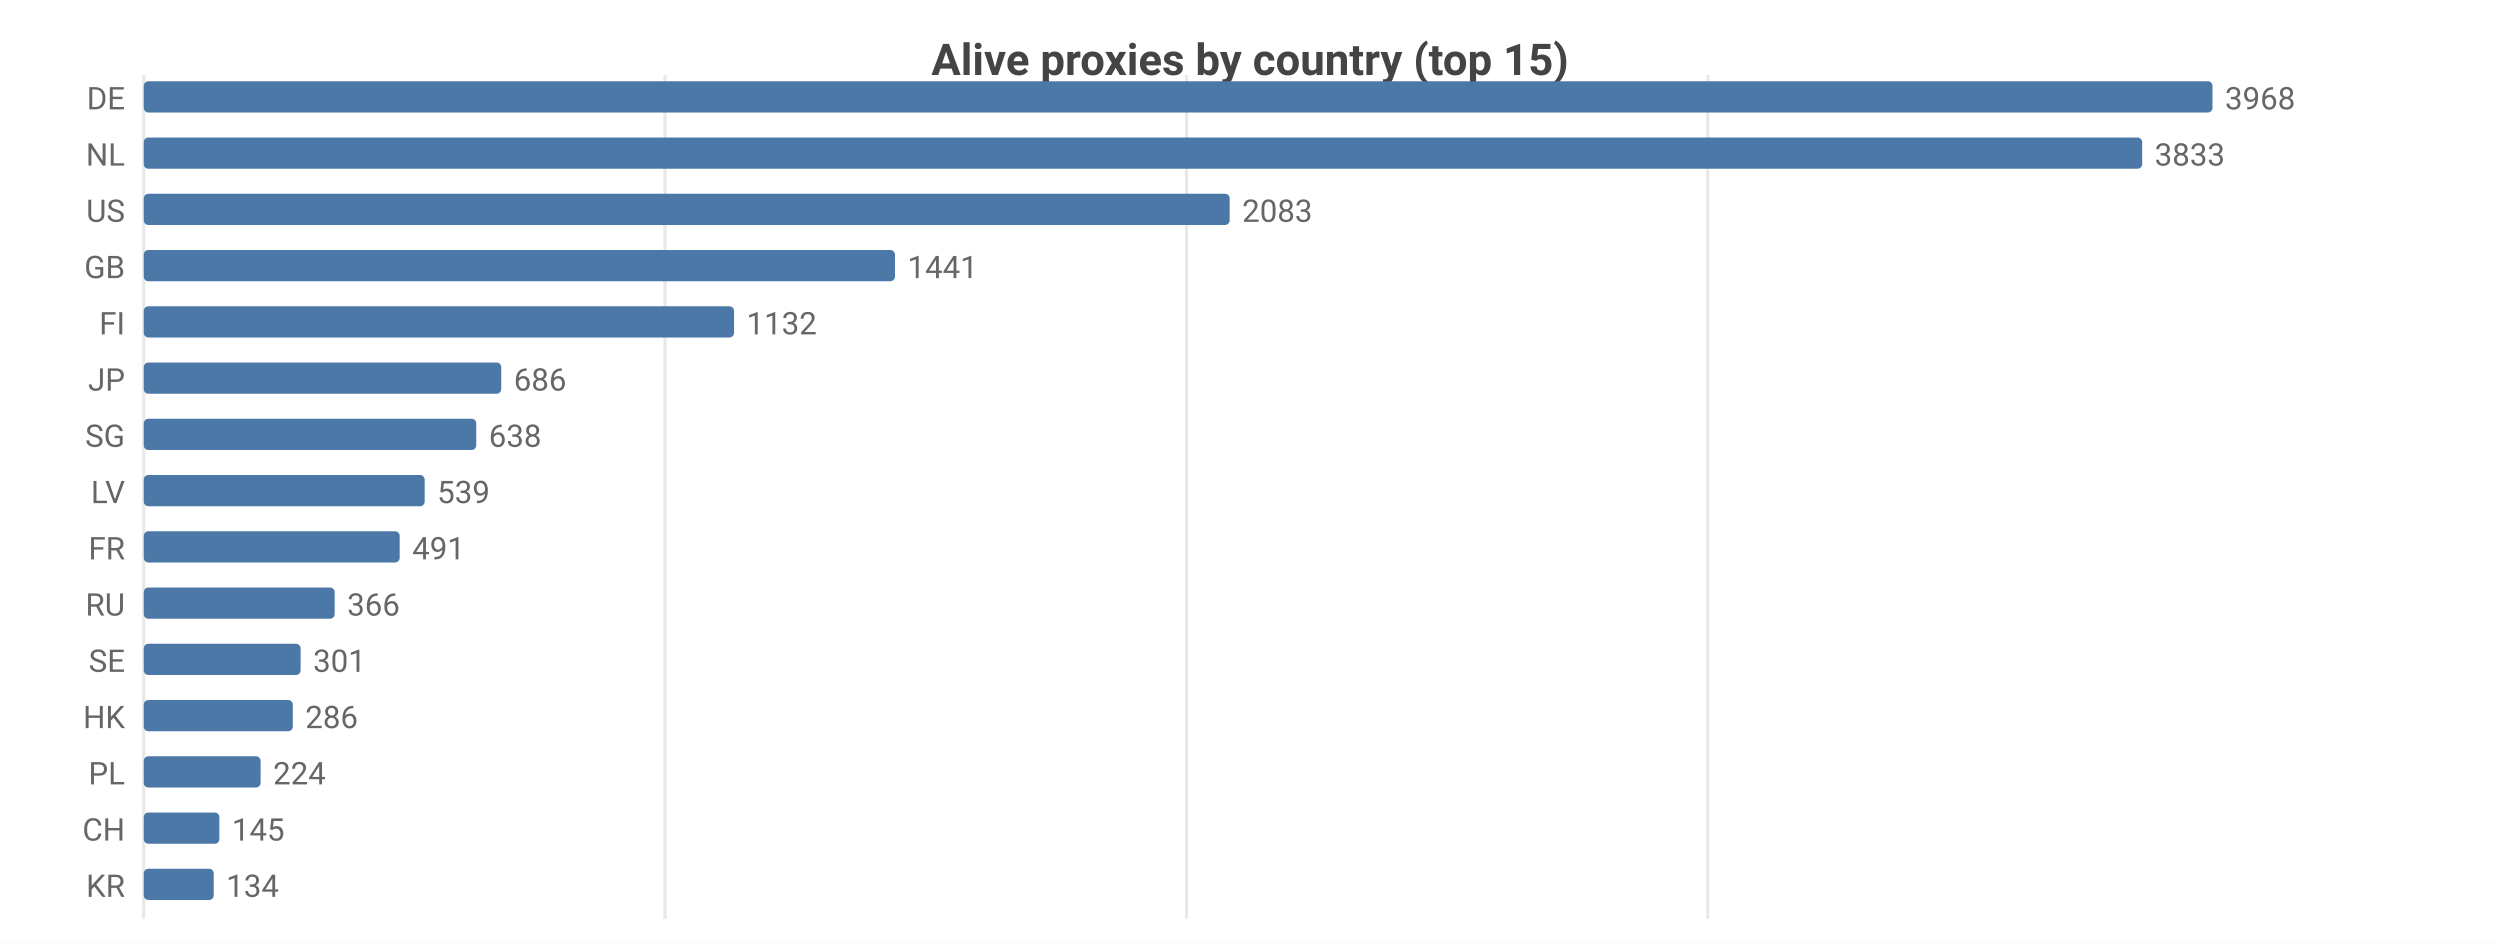
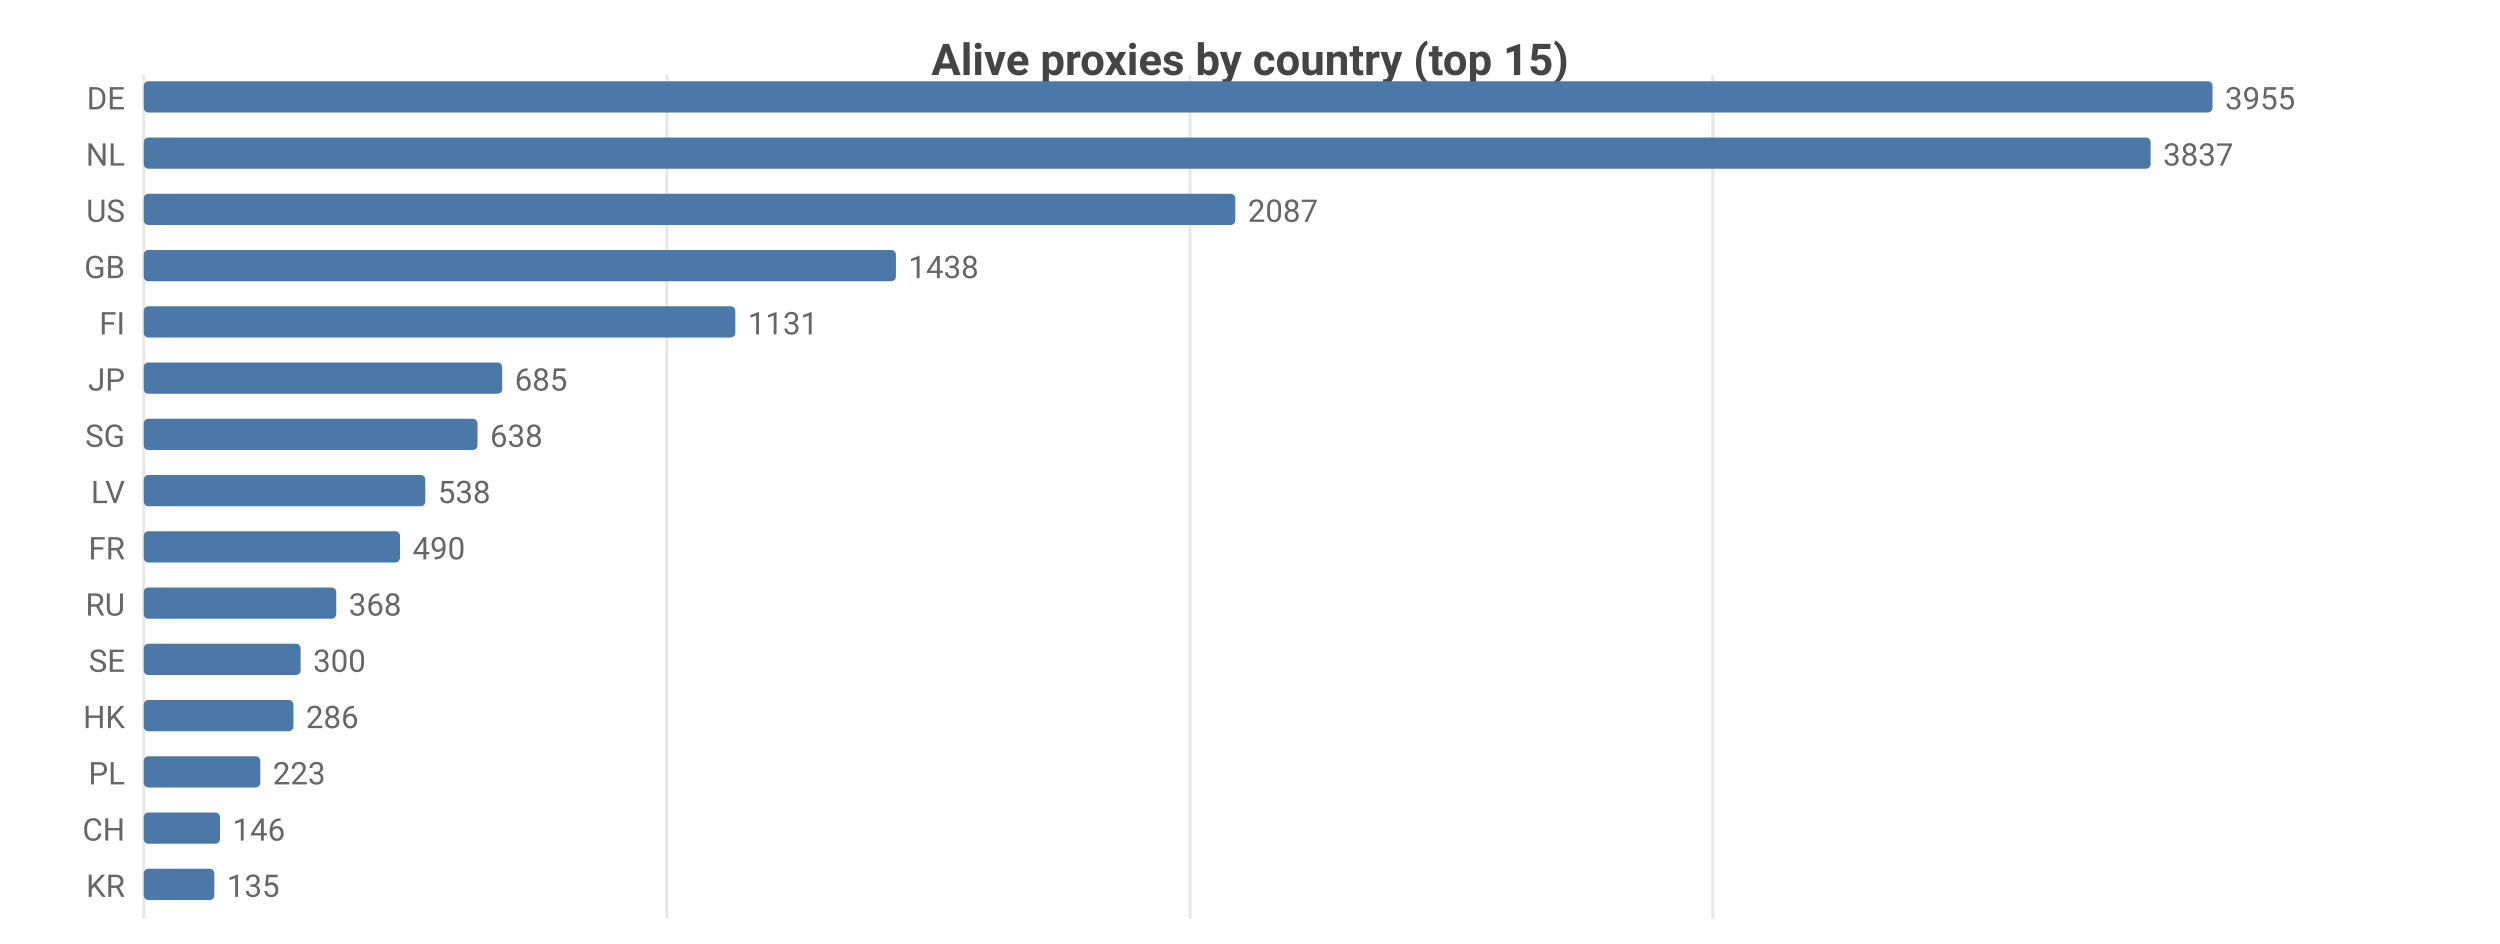
<svg xmlns="http://www.w3.org/2000/svg" width="800" height="302" viewBox="0 0 800 302">
  <rect width="800" height="302" fill="#ffffff" />
  <style>text{font-family:system-ui,-apple-system,'Segoe UI',Roboto,sans-serif}.g{stroke:#e8e8e8;stroke-width:1}.a{stroke:#999;stroke-width:1}.t{font-size:10px;fill:#666}.m{font-size:10px;text-anchor:middle;fill:#666}.e{font-size:10px;text-anchor:end;fill:#666}.l{font-size:11px;fill:#333}.tt{font-size:14px;font-weight:600;text-anchor:middle;fill:#444}.em{font-size:13px;text-anchor:middle;fill:#999}</style>
  <text class="tt" x="400.0" y="24">Alive proxies by country (top 15)</text>
  <line class="g" x1="46" y1="24" x2="46" y2="294" />
-   <line class="g" x1="212.8" y1="24" x2="212.8" y2="294" />
-   <line class="g" x1="379.7" y1="24" x2="379.7" y2="294" />
-   <line class="g" x1="546.5" y1="24" x2="546.5" y2="294" />
+   <line class="g" x1="213.4" y1="24" x2="213.4" y2="294" />
+   <line class="g" x1="380.8" y1="24" x2="380.8" y2="294" />
+   <line class="g" x1="548.1" y1="24" x2="548.1" y2="294" />
  <text class="e" x="40" y="35">DE</text>
  <rect x="46" y="26" width="662" height="10" fill="#4c78a8" rx="1.5" />
-   <text class="t" x="712" y="35">3968</text>
+   <text class="t" x="712" y="35">3955</text>
  <text class="e" x="40" y="53">NL</text>
-   <rect x="46" y="44" width="639.5" height="10" fill="#4c78a8" rx="1.5" />
-   <text class="t" x="689.5" y="53">3833</text>
+   <rect x="46" y="44" width="642.2" height="10" fill="#4c78a8" rx="1.5" />
+   <text class="t" x="692.2" y="53">3837</text>
  <text class="e" x="40" y="71">US</text>
-   <rect x="46" y="62" width="347.5" height="10" fill="#4c78a8" rx="1.5" />
-   <text class="t" x="397.5" y="71">2083</text>
+   <rect x="46" y="62" width="349.3" height="10" fill="#4c78a8" rx="1.5" />
+   <text class="t" x="399.3" y="71">2087</text>
  <text class="e" x="40" y="89">GB</text>
-   <rect x="46" y="80" width="240.4" height="10" fill="#4c78a8" rx="1.5" />
-   <text class="t" x="290.4" y="89">1441</text>
+   <rect x="46" y="80" width="240.7" height="10" fill="#4c78a8" rx="1.5" />
+   <text class="t" x="290.7" y="89">1438</text>
  <text class="e" x="40" y="107">FI</text>
-   <rect x="46" y="98" width="188.9" height="10" fill="#4c78a8" rx="1.5" />
-   <text class="t" x="238.9" y="107">1132</text>
+   <rect x="46" y="98" width="189.3" height="10" fill="#4c78a8" rx="1.5" />
+   <text class="t" x="239.3" y="107">1131</text>
  <text class="e" x="40" y="125">JP</text>
-   <rect x="46" y="116" width="114.4" height="10" fill="#4c78a8" rx="1.5" />
-   <text class="t" x="164.4" y="125">686</text>
+   <rect x="46" y="116" width="114.7" height="10" fill="#4c78a8" rx="1.5" />
+   <text class="t" x="164.7" y="125">685</text>
  <text class="e" x="40" y="143">SG</text>
-   <rect x="46" y="134" width="106.4" height="10" fill="#4c78a8" rx="1.5" />
-   <text class="t" x="156.4" y="143">638</text>
+   <rect x="46" y="134" width="106.8" height="10" fill="#4c78a8" rx="1.5" />
+   <text class="t" x="156.8" y="143">638</text>
  <text class="e" x="40" y="161">LV</text>
-   <rect x="46" y="152" width="89.9" height="10" fill="#4c78a8" rx="1.5" />
-   <text class="t" x="139.9" y="161">539</text>
+   <rect x="46" y="152" width="90.1" height="10" fill="#4c78a8" rx="1.5" />
+   <text class="t" x="140.1" y="161">538</text>
  <text class="e" x="40" y="179">FR</text>
-   <rect x="46" y="170" width="81.9" height="10" fill="#4c78a8" rx="1.5" />
-   <text class="t" x="131.9" y="179">491</text>
+   <rect x="46" y="170" width="82.0" height="10" fill="#4c78a8" rx="1.5" />
+   <text class="t" x="132.0" y="179">490</text>
  <text class="e" x="40" y="197">RU</text>
-   <rect x="46" y="188" width="61.1" height="10" fill="#4c78a8" rx="1.5" />
-   <text class="t" x="111.1" y="197">366</text>
+   <rect x="46" y="188" width="61.6" height="10" fill="#4c78a8" rx="1.5" />
+   <text class="t" x="111.6" y="197">368</text>
  <text class="e" x="40" y="215">SE</text>
  <rect x="46" y="206" width="50.2" height="10" fill="#4c78a8" rx="1.5" />
-   <text class="t" x="100.2" y="215">301</text>
+   <text class="t" x="100.2" y="215">300</text>
  <text class="e" x="40" y="233">HK</text>
-   <rect x="46" y="224" width="47.7" height="10" fill="#4c78a8" rx="1.5" />
-   <text class="t" x="97.7" y="233">286</text>
+   <rect x="46" y="224" width="47.9" height="10" fill="#4c78a8" rx="1.5" />
+   <text class="t" x="97.9" y="233">286</text>
  <text class="e" x="40" y="251">PL</text>
-   <rect x="46" y="242" width="37.4" height="10" fill="#4c78a8" rx="1.5" />
-   <text class="t" x="87.4" y="251">224</text>
+   <rect x="46" y="242" width="37.3" height="10" fill="#4c78a8" rx="1.5" />
+   <text class="t" x="87.3" y="251">223</text>
  <text class="e" x="40" y="269">CH</text>
-   <rect x="46" y="260" width="24.2" height="10" fill="#4c78a8" rx="1.5" />
-   <text class="t" x="74.2" y="269">145</text>
+   <rect x="46" y="260" width="24.4" height="10" fill="#4c78a8" rx="1.5" />
+   <text class="t" x="74.4" y="269">146</text>
  <text class="e" x="40" y="287">KR</text>
-   <rect x="46" y="278" width="22.4" height="10" fill="#4c78a8" rx="1.5" />
-   <text class="t" x="72.4" y="287">134</text>
+   <rect x="46" y="278" width="22.6" height="10" fill="#4c78a8" rx="1.5" />
+   <text class="t" x="72.6" y="287">135</text>
</svg>
